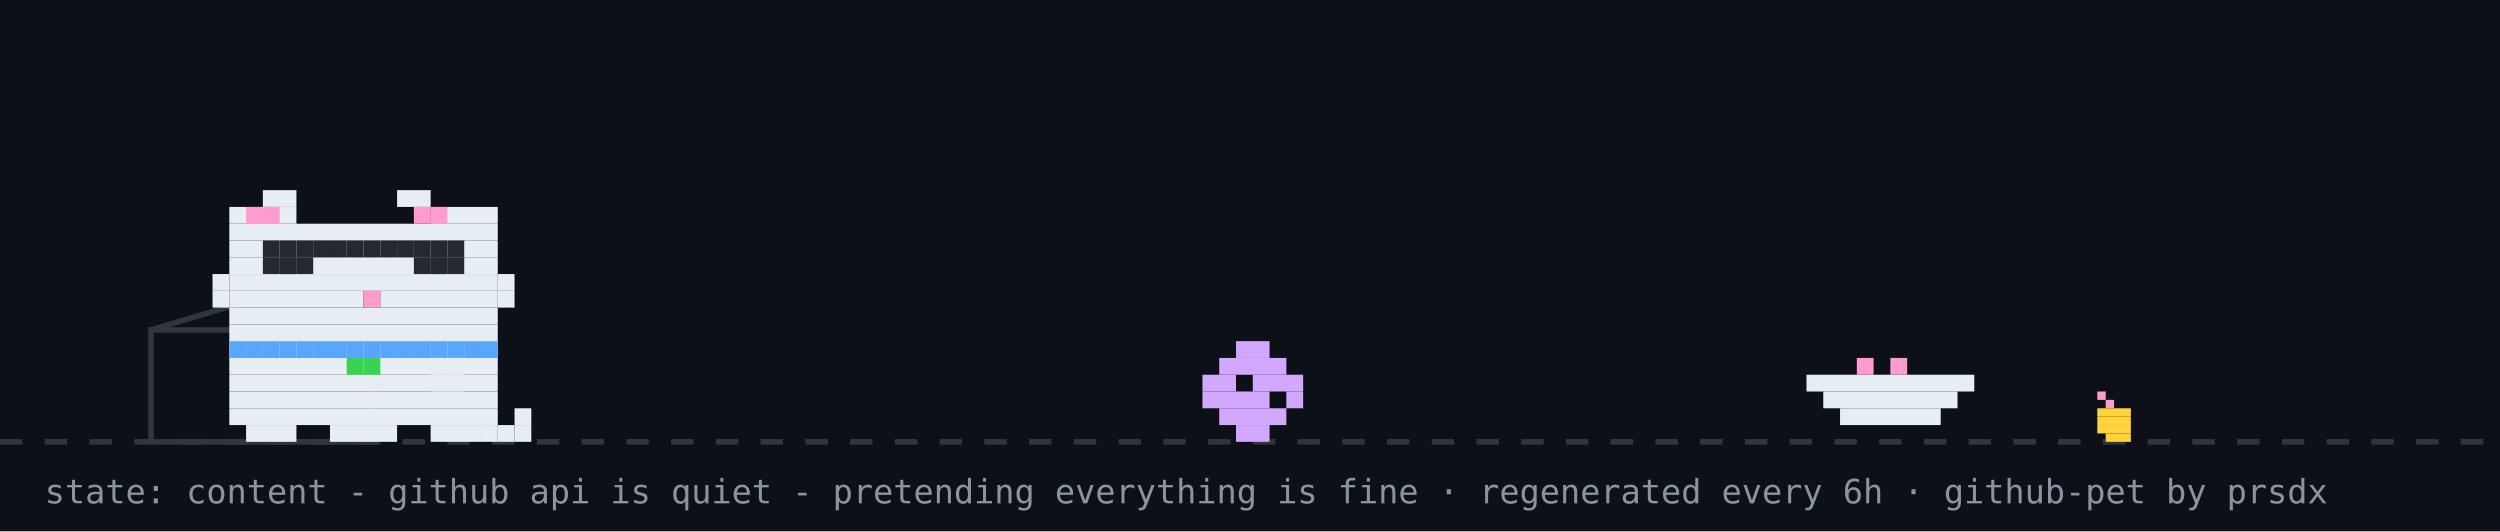
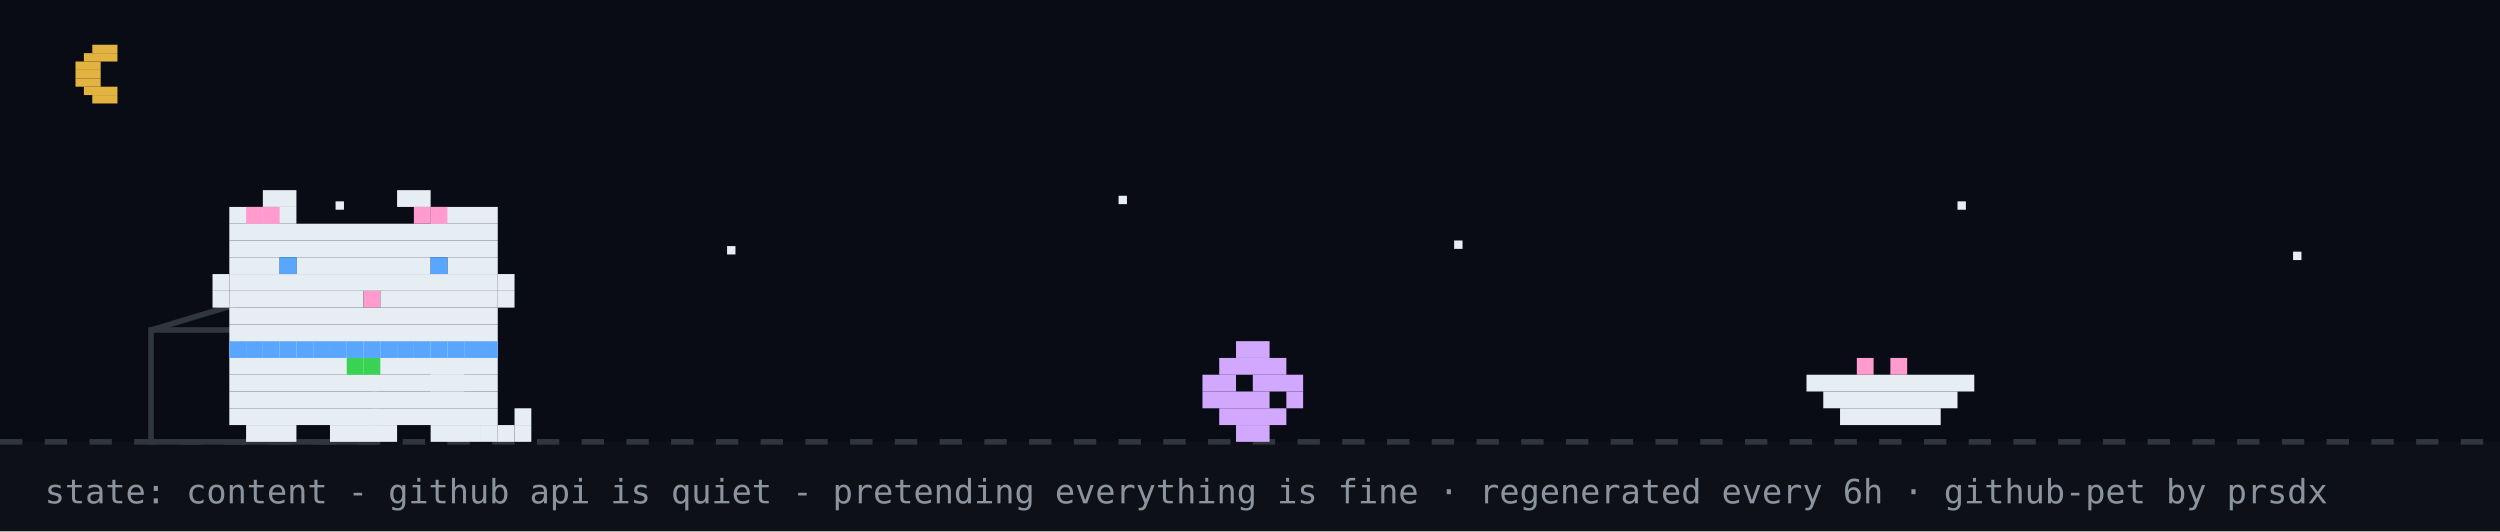
<svg xmlns="http://www.w3.org/2000/svg" width="894" height="190" viewBox="0 0 894 190" role="img" aria-label="github pet: content">
  <rect width="894" height="190" fill="#0d1117" />
+   <rect width="894" height="158" fill="#02060f" opacity="0.4" />
+   <rect x="33" y="16" width="9" height="3" fill="#e3b341" />
+   <rect x="30" y="19" width="12" height="3" fill="#e3b341" />
+   <rect x="27" y="22" width="9" height="3" fill="#e3b341" />
+   <rect x="27" y="25" width="9" height="3" fill="#e3b341" />
+   <rect x="27" y="28" width="9" height="3" fill="#e3b341" />
+   <rect x="30" y="31" width="12" height="3" fill="#e3b341" />
+   <rect x="33" y="34" width="9" height="3" fill="#e3b341" />
+   <rect x="120" y="72" width="3" height="3" fill="#e6edf3">
+     <animate attributeName="opacity" values="1;0.2;1" dur="2.2s" begin="0s" repeatCount="indefinite" />
+   </rect>
+   <rect x="260" y="88" width="3" height="3" fill="#e6edf3">
+     <animate attributeName="opacity" values="1;0.2;1" dur="2.2s" begin="0.7s" repeatCount="indefinite" />
+   </rect>
+   <rect x="400" y="70" width="3" height="3" fill="#e6edf3">
+     <animate attributeName="opacity" values="1;0.2;1" dur="2.2s" begin="1.3s" repeatCount="indefinite" />
+   </rect>
+   <rect x="520" y="86" width="3" height="3" fill="#e6edf3">
+     <animate attributeName="opacity" values="1;0.2;1" dur="2.2s" begin="0.4s" repeatCount="indefinite" />
+   </rect>
+   <rect x="700" y="72" width="3" height="3" fill="#e6edf3">
+     <animate attributeName="opacity" values="1;0.2;1" dur="2.2s" begin="1.7s" repeatCount="indefinite" />
+   </rect>
+   <rect x="820" y="90" width="3" height="3" fill="#e6edf3">
+     <animate attributeName="opacity" values="1;0.2;1" dur="2.2s" begin="1s" repeatCount="indefinite" />
+   </rect>
  <line x1="0" y1="158" x2="894" y2="158" stroke="#30363d" stroke-width="2" stroke-dasharray="8 8" />
-   <rect x="750" y="140" width="3" height="3" fill="#ff9bce" />
-   <rect x="753" y="143" width="3" height="3" fill="#ff9bce" />
-   <rect x="750" y="146" width="12" height="3" fill="#ffd33d" />
-   <rect x="750" y="149" width="12" height="3" fill="#ffd33d" />
-   <rect x="750" y="152" width="12" height="3" fill="#ffd33d" />
-   <rect x="753" y="155" width="9" height="3" fill="#ffd33d" />
  <rect x="54" y="118" width="80" height="40" fill="none" stroke="#30363d" stroke-width="2" />
  <line x1="54" y1="118" x2="94" y2="106" stroke="#30363d" stroke-width="2" />
  <g transform="translate(430,0)">
    <g>
      <animateTransform attributeName="transform" type="translate" values="0 0;0 0;52 -10;52 0;52 0;0 0" keyTimes="0;0.660;0.690;0.780;0.860;1" dur="32s" begin="7s" repeatCount="indefinite" />
      <rect x="12" y="122" width="12" height="6" fill="#d2a8ff" />
      <rect x="6" y="128" width="24" height="6" fill="#d2a8ff" />
      <rect x="0" y="134" width="12" height="6" fill="#d2a8ff" />
      <rect x="18" y="134" width="18" height="6" fill="#d2a8ff" />
      <rect x="0" y="140" width="24" height="6" fill="#d2a8ff" />
      <rect x="30" y="140" width="6" height="6" fill="#d2a8ff" />
      <rect x="6" y="146" width="24" height="6" fill="#d2a8ff" />
      <rect x="12" y="152" width="12" height="6" fill="#d2a8ff" />
    </g>
  </g>
  <rect x="646" y="134" width="60" height="6" fill="#e6edf3" />
  <rect x="652" y="140" width="48" height="6" fill="#e6edf3" />
  <rect x="658" y="146" width="36" height="6" fill="#e6edf3" />
  <rect x="664" y="128" width="6" height="6" fill="#ff9bce" />
  <rect x="676" y="128" width="6" height="6" fill="#ff9bce" />
  <g transform="translate(70,0)">
    <animateTransform attributeName="transform" type="translate" values="70 0;500 0;500 0;320 0;320 0;70 0;70 0" keyTimes="0;0.12;0.35;0.45;0.62;0.82;1" dur="32s" begin="7s" repeatCount="indefinite" />
    <g>
      <animateTransform attributeName="transform" type="translate" values="0 0;0 -3;0 0" dur="0.7s" repeatCount="indefinite" />
      <rect x="12" y="122" width="96" height="6" fill="#e6edf3" />
      <rect x="12" y="128" width="96" height="6" fill="#e6edf3" />
      <rect x="12" y="134" width="96" height="6" fill="#e6edf3" />
      <rect x="12" y="140" width="96" height="6" fill="#e6edf3" />
      <rect x="12" y="146" width="96" height="6" fill="#e6edf3" />
      <rect x="18" y="152" width="18" height="6" fill="#e6edf3" />
      <rect x="48" y="152" width="24" height="6" fill="#e6edf3" />
      <rect x="84" y="152" width="18" height="6" fill="#e6edf3" />
      <rect x="12" y="122" width="6" height="6" fill="#58a6ff" />
      <rect x="18" y="122" width="6" height="6" fill="#58a6ff" />
      <rect x="24" y="122" width="6" height="6" fill="#58a6ff" />
      <rect x="30" y="122" width="6" height="6" fill="#58a6ff" />
      <rect x="36" y="122" width="6" height="6" fill="#58a6ff" />
      <rect x="42" y="122" width="6" height="6" fill="#58a6ff" />
      <rect x="48" y="122" width="6" height="6" fill="#58a6ff" />
      <rect x="54" y="122" width="6" height="6" fill="#58a6ff" />
      <rect x="60" y="122" width="6" height="6" fill="#58a6ff" />
      <rect x="66" y="122" width="6" height="6" fill="#58a6ff" />
      <rect x="72" y="122" width="6" height="6" fill="#58a6ff" />
      <rect x="78" y="122" width="6" height="6" fill="#58a6ff" />
      <rect x="84" y="122" width="6" height="6" fill="#58a6ff" />
      <rect x="90" y="122" width="6" height="6" fill="#58a6ff" />
      <rect x="96" y="122" width="6" height="6" fill="#58a6ff" />
      <rect x="102" y="122" width="6" height="6" fill="#58a6ff" />
      <rect x="54" y="128" width="6" height="6" fill="#39d353" />
      <rect x="60" y="128" width="6" height="6" fill="#39d353" />
      <g>
        <animate attributeName="opacity" values="1;0;1" keyTimes="0;0.5;1" calcMode="discrete" dur="1.4s" repeatCount="indefinite" />
        <rect x="102" y="152" width="6" height="6" fill="#e6edf3" />
        <rect x="108" y="152" width="6" height="6" fill="#e6edf3" />
        <rect x="114" y="152" width="6" height="6" fill="#e6edf3" />
        <rect x="114" y="146" width="6" height="6" fill="#e6edf3" />
      </g>
      <g opacity="0">
        <animate attributeName="opacity" values="0;1;0" keyTimes="0;0.5;1" calcMode="discrete" dur="1.4s" repeatCount="indefinite" />
        <rect x="114" y="152" width="6" height="6" fill="#e6edf3" />
        <rect x="114" y="146" width="6" height="6" fill="#e6edf3" />
        <rect x="114" y="140" width="6" height="6" fill="#e6edf3" />
        <rect x="108" y="140" width="6" height="6" fill="#e6edf3" />
      </g>
      <g>
        <animate attributeName="opacity" values="1;1;0;0;1" keyTimes="0;0.660;0.720;0.780;1" calcMode="discrete" dur="32s" begin="7s" repeatCount="indefinite" />
        <rect x="84" y="128" width="6" height="6" fill="#e6edf3" />
        <rect x="90" y="128" width="6" height="6" fill="#e6edf3" />
        <rect x="84" y="134" width="6" height="6" fill="#e6edf3" />
        <rect x="90" y="134" width="6" height="6" fill="#e6edf3" />
      </g>
      <g opacity="0">
        <animate attributeName="opacity" values="0;0;1;1;0" keyTimes="0;0.660;0.720;0.780;1" calcMode="discrete" dur="32s" begin="7s" repeatCount="indefinite" />
        <rect x="96" y="134" width="6" height="6" fill="#e6edf3" />
        <rect x="102" y="134" width="6" height="6" fill="#e6edf3" />
        <rect x="108" y="134" width="6" height="6" fill="#e6edf3" />
        <rect x="114" y="134" width="6" height="6" fill="#e6edf3" />
        <rect x="114" y="128" width="6" height="6" fill="#e6edf3" />
      </g>
      <g>
        <animateTransform attributeName="transform" type="translate" values="0 0;0 0;0 8;0 0;0 8;0 0;0 8;0 0;0 0" keyTimes="0.000;0.150;0.180;0.210;0.240;0.270;0.300;0.330;1.000" dur="32s" begin="7s" repeatCount="indefinite" />
        <rect x="24" y="68" width="12" height="6" fill="#e6edf3" />
        <rect x="72" y="68" width="12" height="6" fill="#e6edf3" />
        <rect x="12" y="74" width="24" height="6" fill="#e6edf3" />
        <rect x="84" y="74" width="24" height="6" fill="#e6edf3" />
        <rect x="12" y="80" width="96" height="6" fill="#e6edf3" />
        <rect x="12" y="86" width="96" height="6" fill="#e6edf3" />
        <rect x="12" y="92" width="18" height="6" fill="#e6edf3" />
        <rect x="36" y="92" width="48" height="6" fill="#e6edf3" />
        <rect x="90" y="92" width="18" height="6" fill="#e6edf3" />
        <rect x="12" y="98" width="96" height="6" fill="#e6edf3" />
        <rect x="12" y="104" width="48" height="6" fill="#e6edf3" />
        <rect x="60" y="104" width="6" height="6" fill="#ff9bce" />
        <rect x="66" y="104" width="42" height="6" fill="#e6edf3" />
        <rect x="12" y="110" width="96" height="6" fill="#e6edf3" />
        <rect x="12" y="116" width="96" height="6" fill="#e6edf3" />
        <rect x="18" y="74" width="6" height="6" fill="#ff9bce" />
        <rect x="24" y="74" width="6" height="6" fill="#ff9bce" />
        <rect x="78" y="74" width="6" height="6" fill="#ff9bce" />
        <rect x="84" y="74" width="6" height="6" fill="#ff9bce" />
        <rect x="6" y="98" width="6" height="6" fill="#e6edf3" />
        <rect x="6" y="104" width="6" height="6" fill="#e6edf3" />
        <rect x="108" y="98" width="6" height="6" fill="#e6edf3" />
        <rect x="108" y="104" width="6" height="6" fill="#e6edf3" />
        <g>
          <animate attributeName="opacity" values="1;0;1" keyTimes="0;0.96;1" calcMode="discrete" dur="4.2s" repeatCount="indefinite" />
          <rect x="30" y="92" width="6" height="6" fill="#58a6ff" />
          <rect x="84" y="92" width="6" height="6" fill="#58a6ff" />
        </g>
        <g opacity="0">
          <animate attributeName="opacity" values="0;1;0" keyTimes="0;0.96;1" calcMode="discrete" dur="4.2s" repeatCount="indefinite" />
          <rect x="30" y="92" width="6" height="6" fill="#0d1117" />
          <rect x="84" y="92" width="6" height="6" fill="#0d1117" />
        </g>
      </g>
      <g opacity="0">
        <animate attributeName="opacity" values="1;1;0;0;1;1" keyTimes="0;0.12;0.13;0.82;0.83;1" calcMode="discrete" dur="32s" begin="7s" repeatCount="indefinite" />
        <g>
          <animate attributeName="opacity" values="1;0;1" calcMode="discrete" dur="0.5s" repeatCount="indefinite" />
          <rect x="108" y="86" width="6" height="6" fill="#e6edf3" />
          <rect x="114" y="80" width="6" height="6" fill="#e6edf3" />
          <rect x="114" y="86" width="6" height="6" fill="#e6edf3" />
        </g>
      </g>
-       <rect x="24" y="86" width="6" height="6" fill="#24292f" />
-       <rect x="30" y="86" width="6" height="6" fill="#24292f" />
-       <rect x="36" y="86" width="6" height="6" fill="#24292f" />
-       <rect x="24" y="92" width="6" height="6" fill="#24292f" />
-       <rect x="30" y="92" width="6" height="6" fill="#24292f" />
-       <rect x="36" y="92" width="6" height="6" fill="#24292f" />
-       <rect x="42" y="86" width="6" height="6" fill="#24292f" />
-       <rect x="48" y="86" width="6" height="6" fill="#24292f" />
-       <rect x="54" y="86" width="6" height="6" fill="#24292f" />
-       <rect x="60" y="86" width="6" height="6" fill="#24292f" />
-       <rect x="66" y="86" width="6" height="6" fill="#24292f" />
-       <rect x="72" y="86" width="6" height="6" fill="#24292f" />
-       <rect x="78" y="86" width="6" height="6" fill="#24292f" />
-       <rect x="84" y="86" width="6" height="6" fill="#24292f" />
-       <rect x="90" y="86" width="6" height="6" fill="#24292f" />
-       <rect x="78" y="92" width="6" height="6" fill="#24292f" />
-       <rect x="84" y="92" width="6" height="6" fill="#24292f" />
-       <rect x="90" y="92" width="6" height="6" fill="#24292f" />
      <g opacity="0">
        <animateTransform attributeName="transform" type="translate" values="0 0;6 -22" dur="2.6s" begin="0.4s" repeatCount="indefinite" />
        <animate attributeName="opacity" values="0;1;1;0" keyTimes="0;0.2;0.7;1" dur="2.6s" begin="0.4s" repeatCount="indefinite" />
        <rect x="87" y="-12" width="3" height="3" fill="#ff7b72" />
        <rect x="93" y="-12" width="3" height="3" fill="#ff7b72" />
        <rect x="84" y="-9" width="15" height="3" fill="#ff7b72" />
        <rect x="84" y="-6" width="15" height="3" fill="#ff7b72" />
        <rect x="87" y="-3" width="9" height="3" fill="#ff7b72" />
        <rect x="90" y="0" width="3" height="3" fill="#ff7b72" />
      </g>
      <g opacity="0">
        <animateTransform attributeName="transform" type="translate" values="0 0;6 -22" dur="2.6s" begin="1.9s" repeatCount="indefinite" />
        <animate attributeName="opacity" values="0;1;1;0" keyTimes="0;0.2;0.7;1" dur="2.6s" begin="1.9s" repeatCount="indefinite" />
        <rect x="105" y="-24" width="3" height="3" fill="#ff7b72" />
        <rect x="111" y="-24" width="3" height="3" fill="#ff7b72" />
        <rect x="102" y="-21" width="15" height="3" fill="#ff7b72" />
        <rect x="102" y="-18" width="15" height="3" fill="#ff7b72" />
        <rect x="105" y="-15" width="9" height="3" fill="#ff7b72" />
        <rect x="108" y="-12" width="3" height="3" fill="#ff7b72" />
      </g>
    </g>
  </g>
  <g opacity="0">
    <animate attributeName="opacity" values="0;0;1;1;0;0" keyTimes="0;0.07;0.14;0.85;0.96;1" dur="7s" repeatCount="1" fill="freeze" />
    <rect x="60" y="12" width="380" height="46" rx="10" fill="#30363d" />
    <polygon points="110,58 130,58 118,74" fill="#30363d" />
-     <text x="76" y="31" font-family="monospace" font-size="13" fill="#e6edf3">good afternoon! welcome to shubham's corner</text>
+     <text x="76" y="31" font-family="monospace" font-size="13" fill="#e6edf3">up late? me too - welcome to shubham's corner</text>
    <text x="76" y="48" font-family="monospace" font-size="12" fill="#8b949e">scroll down for projects + contact</text>
    <polygon points="230,66 246,66 238,78" fill="#58a6ff">
      <animateTransform attributeName="transform" type="translate" values="0 0;0 6;0 0" dur="0.8s" repeatCount="indefinite" />
    </polygon>
  </g>
  <g opacity="0">
    <animate attributeName="opacity" values="0;0;1;1;0;0" keyTimes="0;0.000;0.040;0.267;0.307;1" dur="18s" begin="5s" repeatCount="indefinite" />
    <rect x="711.6" y="14" width="166.4" height="30" rx="9" fill="#30363d" />
    <polygon points="737.6,44 755.6,44 744.6,54" fill="#30363d" />
    <text x="722.6" y="33" font-family="monospace" font-size="12" fill="#e6edf3">featured projects ↓</text>
  </g>
  <g opacity="0">
    <animate attributeName="opacity" values="0;0;1;1;0;0" keyTimes="0;0.333;0.373;0.600;0.640;1" dur="18s" begin="5s" repeatCount="indefinite" />
    <rect x="696.4" y="14" width="181.6" height="30" rx="9" fill="#30363d" />
    <polygon points="722.4,44 740.4,44 729.4,54" fill="#30363d" />
    <text x="707.4" y="33" font-family="monospace" font-size="12" fill="#e6edf3">live stats + graphs ↓</text>
  </g>
  <g opacity="0">
    <animate attributeName="opacity" values="0;0;1;1;0;0" keyTimes="0;0.667;0.707;0.933;0.973;1" dur="18s" begin="5s" repeatCount="indefinite" />
    <rect x="650.8" y="14" width="227.2" height="30" rx="9" fill="#30363d" />
    <polygon points="676.8,44 694.8,44 683.8,54" fill="#30363d" />
    <text x="661.8" y="33" font-family="monospace" font-size="12" fill="#e6edf3">say hi: prsdx.dev@gmail.com</text>
  </g>
  <text x="16" y="180" font-family="monospace" font-size="12" fill="#8b949e">state: content - github api is quiet - pretending everything is fine · regenerated every 6h · github-pet by prsdx</text>
</svg>
